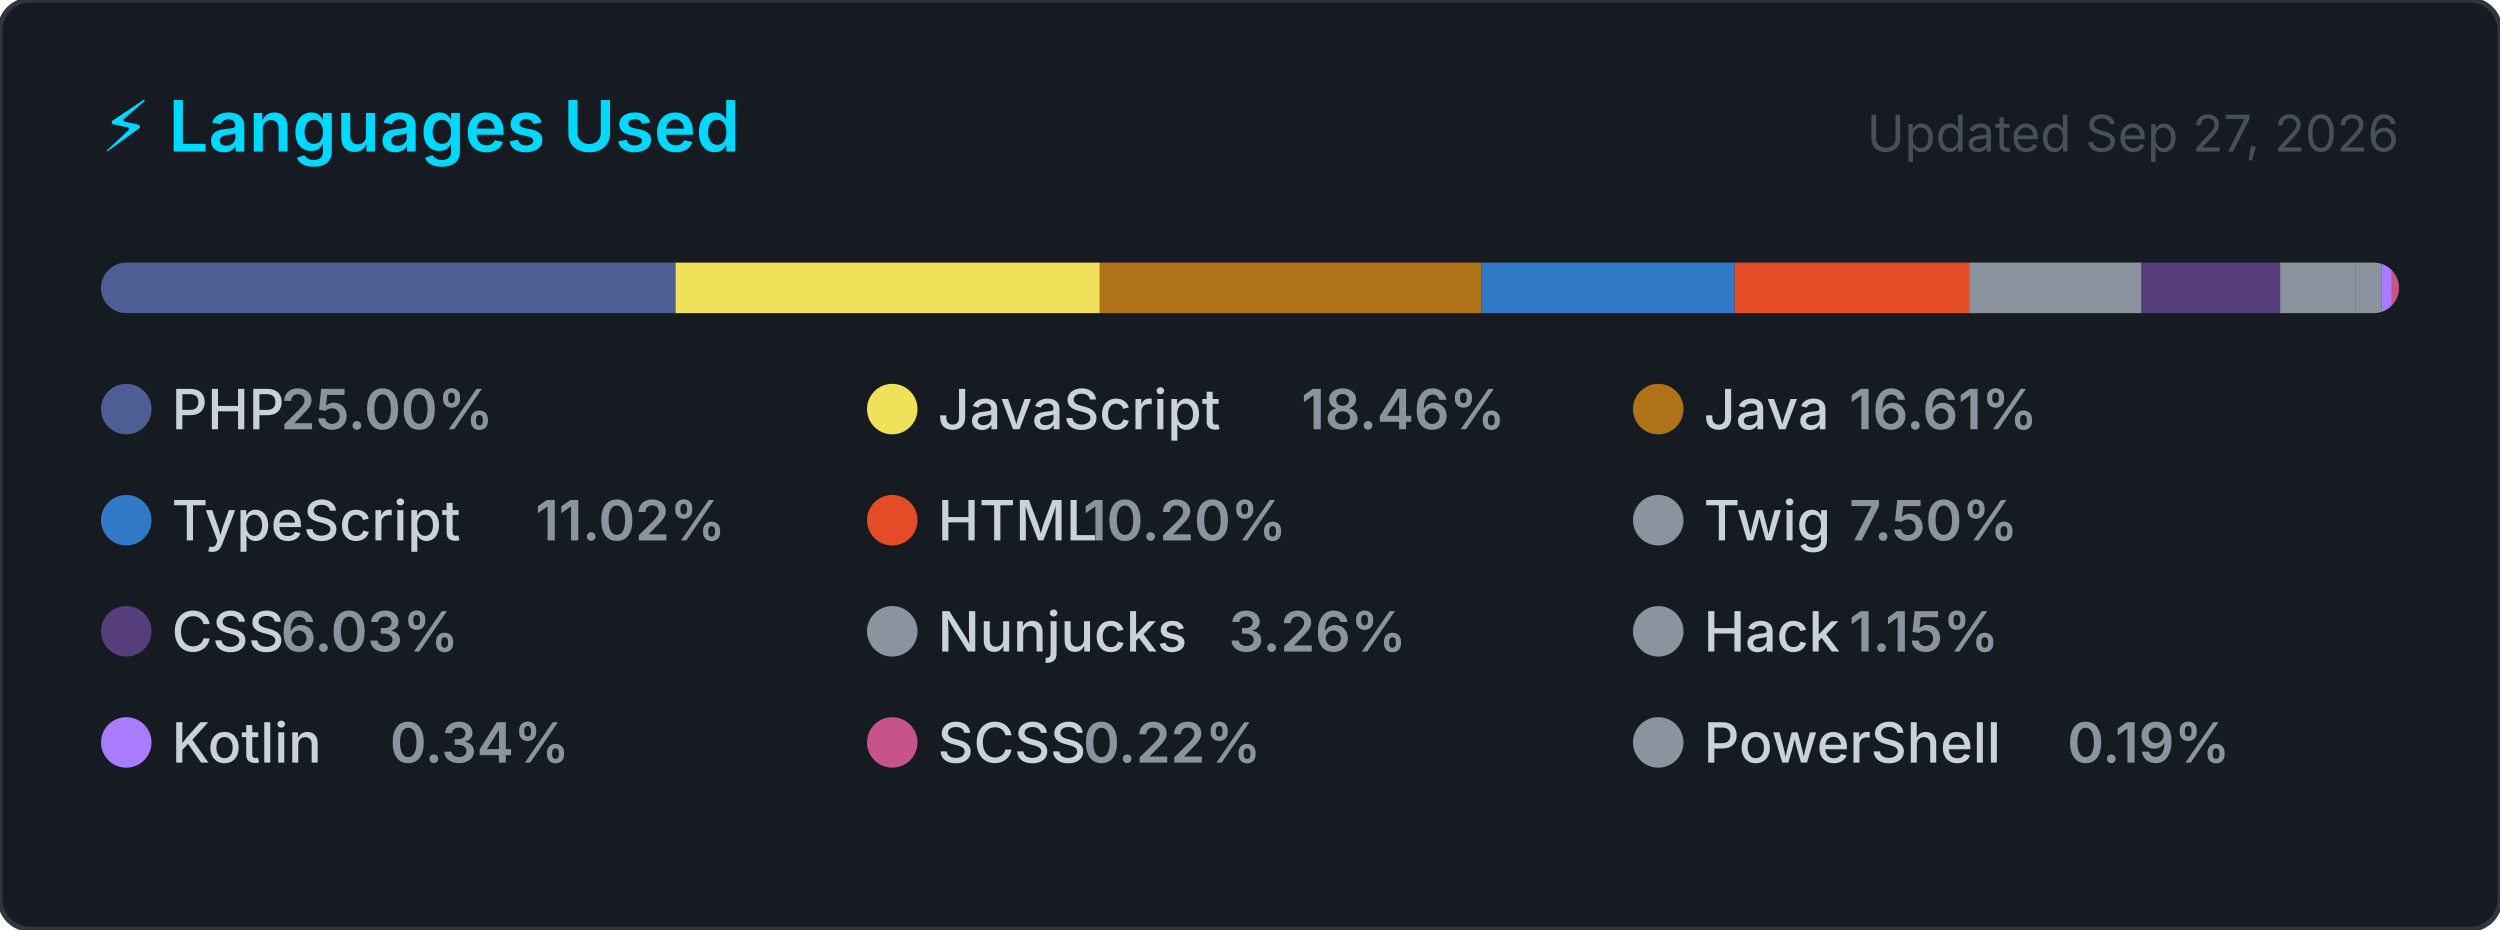
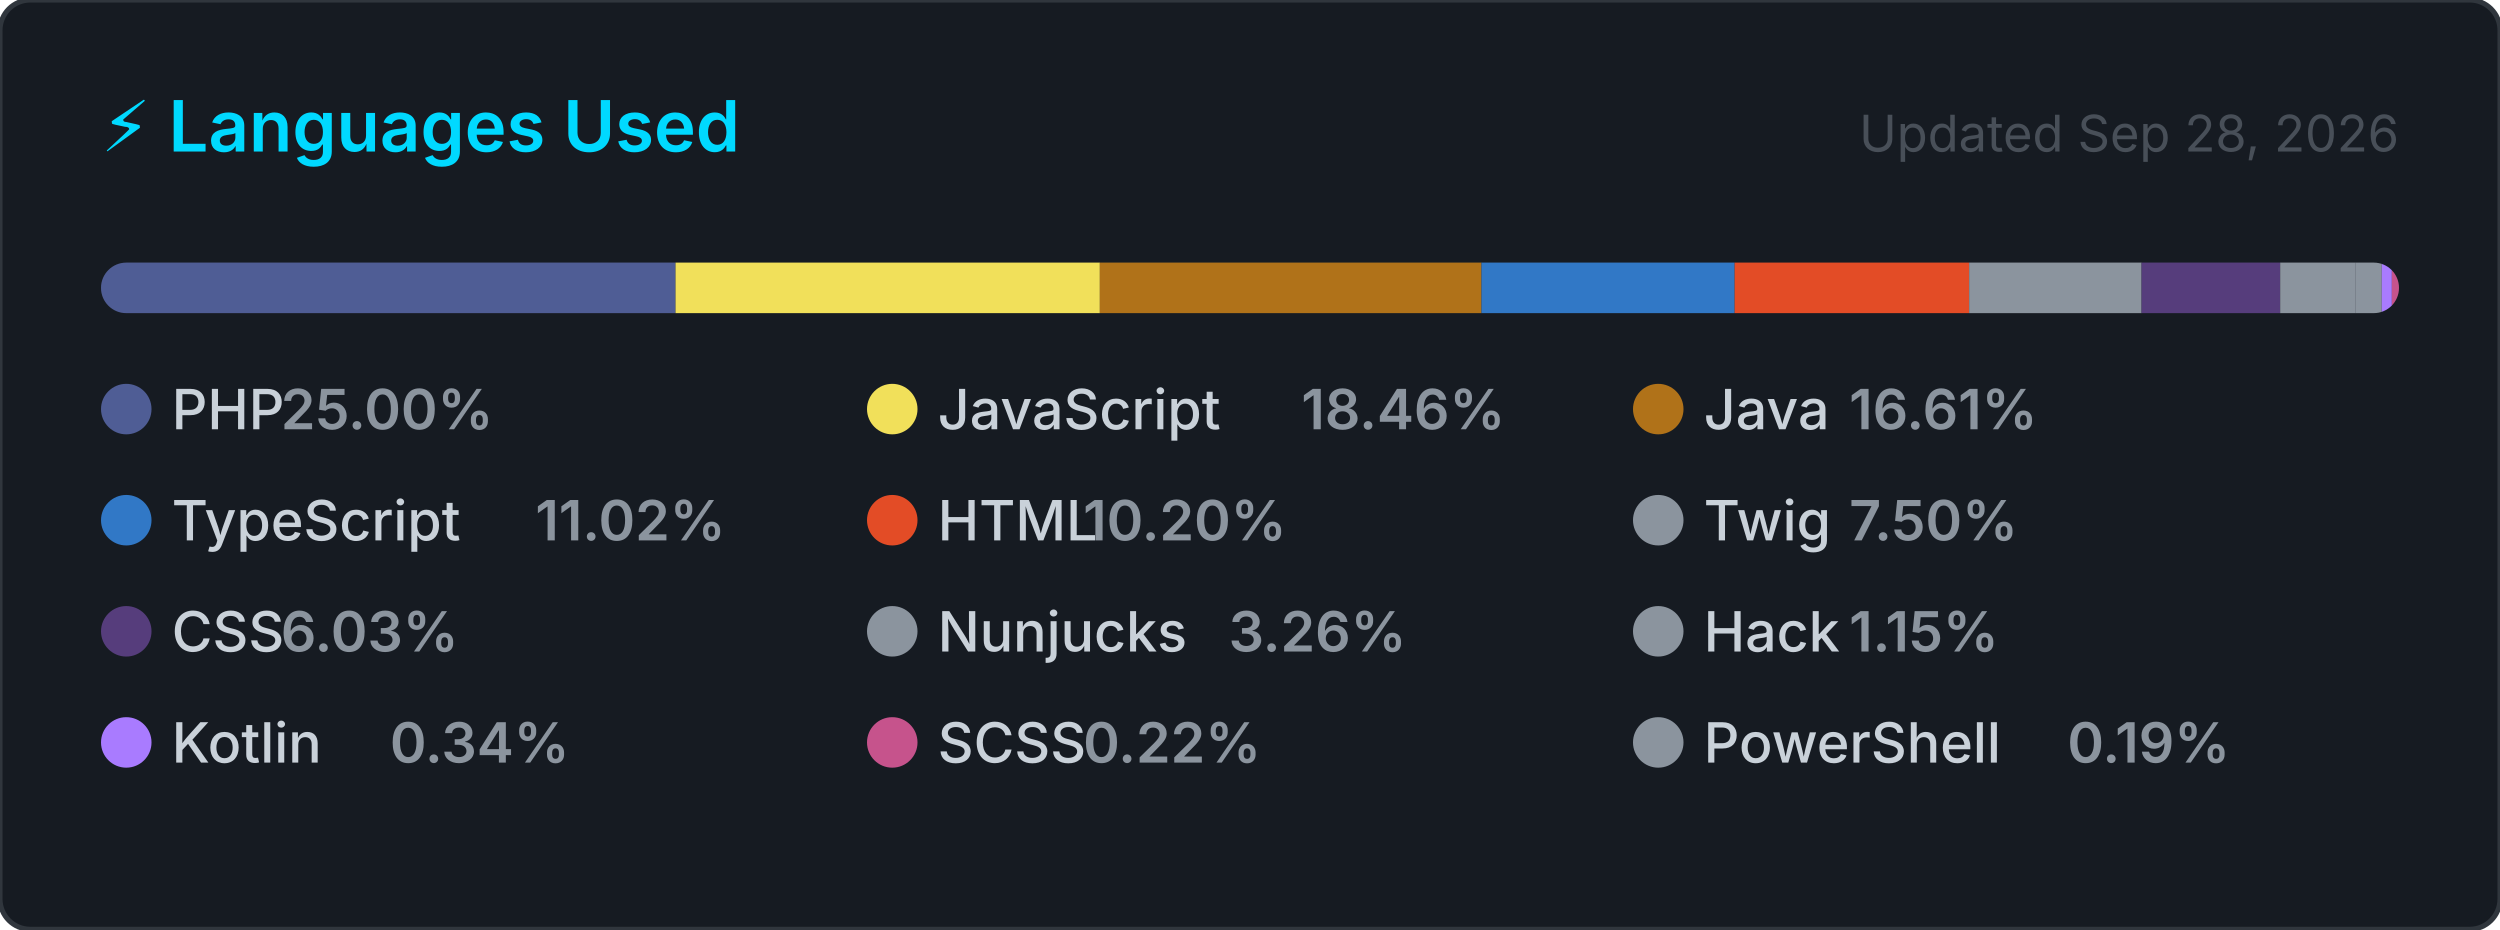
<svg xmlns="http://www.w3.org/2000/svg" width="495" height="184" viewBox="0 0 495 184" role="img" aria-label="Top programming languages for carlosrbl">
  <style>
    .card      { fill: #161b22; stroke: #30363d; stroke-width: 1; }
    .title     { font: 600 14px -apple-system, BlinkMacSystemFont, 'Segoe UI', sans-serif; fill: #00D9FF; }
    .updated   { font: 400 10px -apple-system, BlinkMacSystemFont, 'Segoe UI', sans-serif; fill: #484f58; }
    .lang-name { font: 500 11px -apple-system, BlinkMacSystemFont, 'Segoe UI', sans-serif; fill: #c9d1d9; }
    .lang-pct  { font: 600 11px -apple-system, BlinkMacSystemFont, 'Segoe UI', sans-serif; fill: #8b949e; }
  </style>
  <defs>
    <clipPath id="bar-clip">
      <rect x="20" y="52" width="455" height="10" rx="5" />
    </clipPath>
  </defs>
  <rect width="495" height="184" rx="6" ry="6" class="card" />
  <text x="20" y="30" class="title">⚡ Languages Used</text>
-   <text x="475" y="30" class="updated" text-anchor="end">Updated Sep 27, 2026</text>
+   <text x="475" y="30" class="updated" text-anchor="end">Updated Sep 28, 2026</text>
  <rect x="20" y="52" width="455" height="10" rx="5" fill="#21262d" />
  <g clip-path="url(#bar-clip)">
    <rect x="20.00" y="52" width="113.76" height="10" fill="#4F5D95" />
    <rect x="133.76" y="52" width="84.01" height="10" fill="#f1e05a" />
    <rect x="217.77" y="52" width="75.56" height="10" fill="#b07219" />
    <rect x="293.33" y="52" width="50.13" height="10" fill="#3178c6" />
    <rect x="343.46" y="52" width="46.43" height="10" fill="#e34c26" />
    <rect x="389.89" y="52" width="34.14" height="10" fill="#8b949e" />
    <rect x="424.03" y="52" width="27.46" height="10" fill="#563d7c" />
    <rect x="451.48" y="52" width="14.85" height="10" fill="#8b949e" />
    <rect x="466.33" y="52" width="5.26" height="10" fill="#8b949e" />
    <rect x="471.59" y="52" width="2.00" height="10" fill="#A97BFF" />
    <rect x="473.59" y="52" width="2.00" height="10" fill="#c6538c" />
    <rect x="475.59" y="52" width="2.00" height="10" fill="#8b949e" />
  </g>
  <g transform="translate(20, 76)">
    <circle cx="5" cy="5" r="5" fill="#4F5D95" />
    <text x="14" y="9" class="lang-name">PHP</text>
    <text x="14" y="9" class="lang-pct" dx="21.6">25.00%</text>
  </g>
  <g transform="translate(171.6667, 76)">
    <circle cx="5" cy="5" r="5" fill="#f1e05a" />
    <text x="14" y="9" class="lang-name">JavaScript</text>
    <text x="14" y="9" class="lang-pct" dx="72">18.46%</text>
  </g>
  <g transform="translate(323.3333, 76)">
    <circle cx="5" cy="5" r="5" fill="#b07219" />
    <text x="14" y="9" class="lang-name">Java</text>
    <text x="14" y="9" class="lang-pct" dx="28.8">16.61%</text>
  </g>
  <g transform="translate(20, 98)">
    <circle cx="5" cy="5" r="5" fill="#3178c6" />
    <text x="14" y="9" class="lang-name">TypeScript</text>
    <text x="14" y="9" class="lang-pct" dx="72">11.02%</text>
  </g>
  <g transform="translate(171.6667, 98)">
    <circle cx="5" cy="5" r="5" fill="#e34c26" />
    <text x="14" y="9" class="lang-name">HTML</text>
    <text x="14" y="9" class="lang-pct" dx="28.8">10.20%</text>
  </g>
  <g transform="translate(323.3333, 98)">
    <circle cx="5" cy="5" r="5" fill="#8b949e" />
    <text x="14" y="9" class="lang-name">Twig</text>
    <text x="14" y="9" class="lang-pct" dx="28.8">7.50%</text>
  </g>
  <g transform="translate(20, 120)">
    <circle cx="5" cy="5" r="5" fill="#563d7c" />
    <text x="14" y="9" class="lang-name">CSS</text>
    <text x="14" y="9" class="lang-pct" dx="21.6">6.03%</text>
  </g>
  <g transform="translate(171.6667, 120)">
    <circle cx="5" cy="5" r="5" fill="#8b949e" />
    <text x="14" y="9" class="lang-name">Nunjucks</text>
    <text x="14" y="9" class="lang-pct" dx="57.6">3.26%</text>
  </g>
  <g transform="translate(323.3333, 120)">
    <circle cx="5" cy="5" r="5" fill="#8b949e" />
    <text x="14" y="9" class="lang-name">Hack</text>
    <text x="14" y="9" class="lang-pct" dx="28.8">1.15%</text>
  </g>
  <g transform="translate(20, 142)">
    <circle cx="5" cy="5" r="5" fill="#A97BFF" />
    <text x="14" y="9" class="lang-name">Kotlin</text>
    <text x="14" y="9" class="lang-pct" dx="43.2">0.34%</text>
  </g>
  <g transform="translate(171.6667, 142)">
    <circle cx="5" cy="5" r="5" fill="#c6538c" />
    <text x="14" y="9" class="lang-name">SCSS</text>
    <text x="14" y="9" class="lang-pct" dx="28.8">0.22%</text>
  </g>
  <g transform="translate(323.3333, 142)">
    <circle cx="5" cy="5" r="5" fill="#8b949e" />
    <text x="14" y="9" class="lang-name">PowerShell</text>
    <text x="14" y="9" class="lang-pct" dx="72">0.19%</text>
  </g>
</svg>
